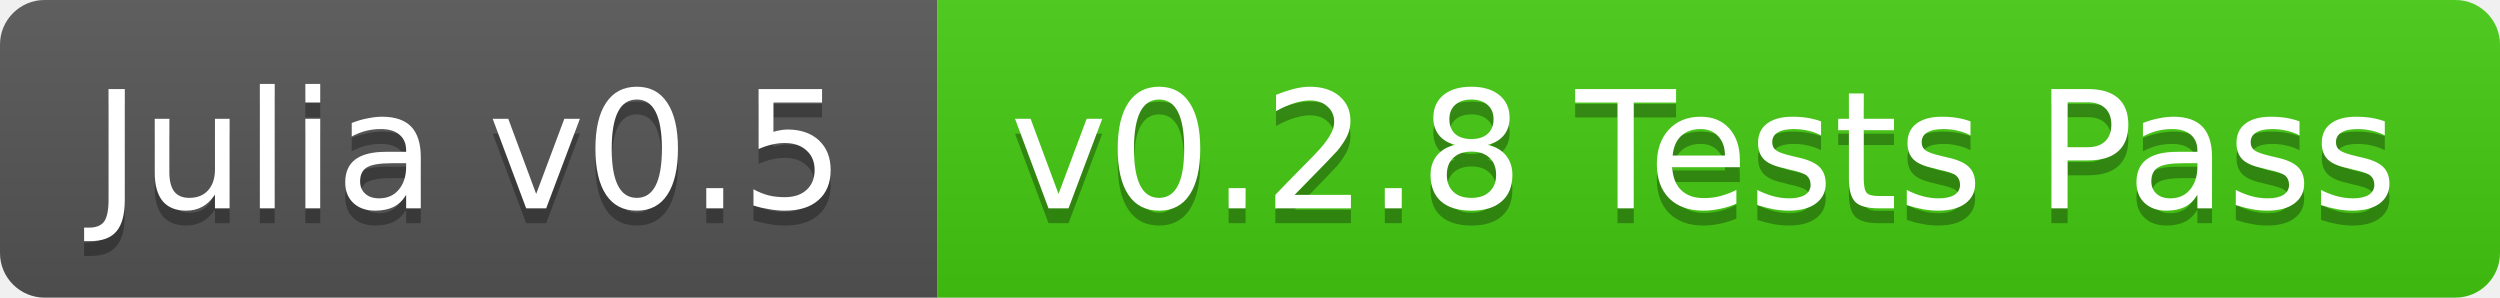
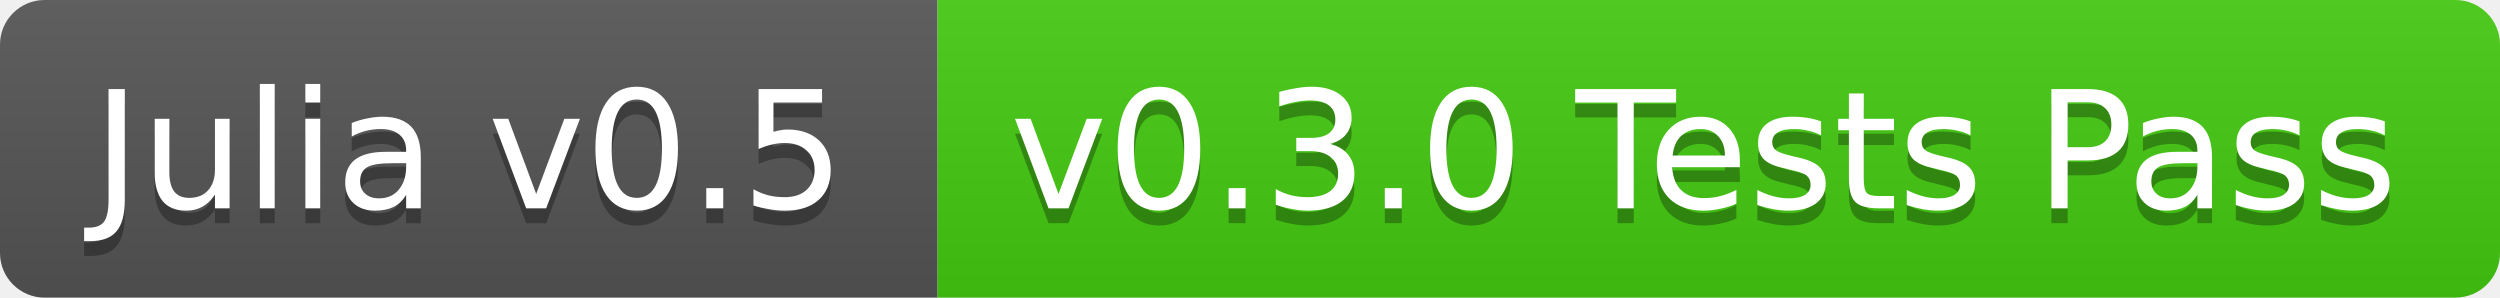
<svg xmlns="http://www.w3.org/2000/svg" width="168" height="20">
  <linearGradient id="b" x2="0" y2="100%">
    <stop offset="0" stop-color="#bbb" stop-opacity=".1" />
    <stop offset="1" stop-opacity=".1" />
  </linearGradient>
  <clipPath id="a">
    <rect width="168" height="20" rx="3" fill="#fff" />
  </clipPath>
  <g clip-path="url(#a)">
    <path fill="#555" d="M0 0h63v20H0z" />
    <path fill="#4c1" d="M63 0h105v20H63z" />
    <path fill="url(#b)" d="M0 0h168v20H0z" />
  </g>
  <g fill="#fff" text-anchor="middle" font-family="DejaVu Sans,Verdana,Geneva,sans-serif" font-size="11">
    <text x="31.5" y="15" fill="#010101" fill-opacity=".3">Julia v0.5</text>
    <text x="31.5" y="14">Julia v0.5</text>
-     <text x="114.5" y="15" fill="#010101" fill-opacity=".3">v0.2.8 Tests Pass</text>
-     <text x="114.5" y="14">v0.2.8 Tests Pass</text>
+     <text x="114.5" y="15" fill="#010101" fill-opacity=".3">v0.3.0 Tests Pass</text>
+     <text x="114.5" y="14">v0.3.0 Tests Pass</text>
  </g>
</svg>
